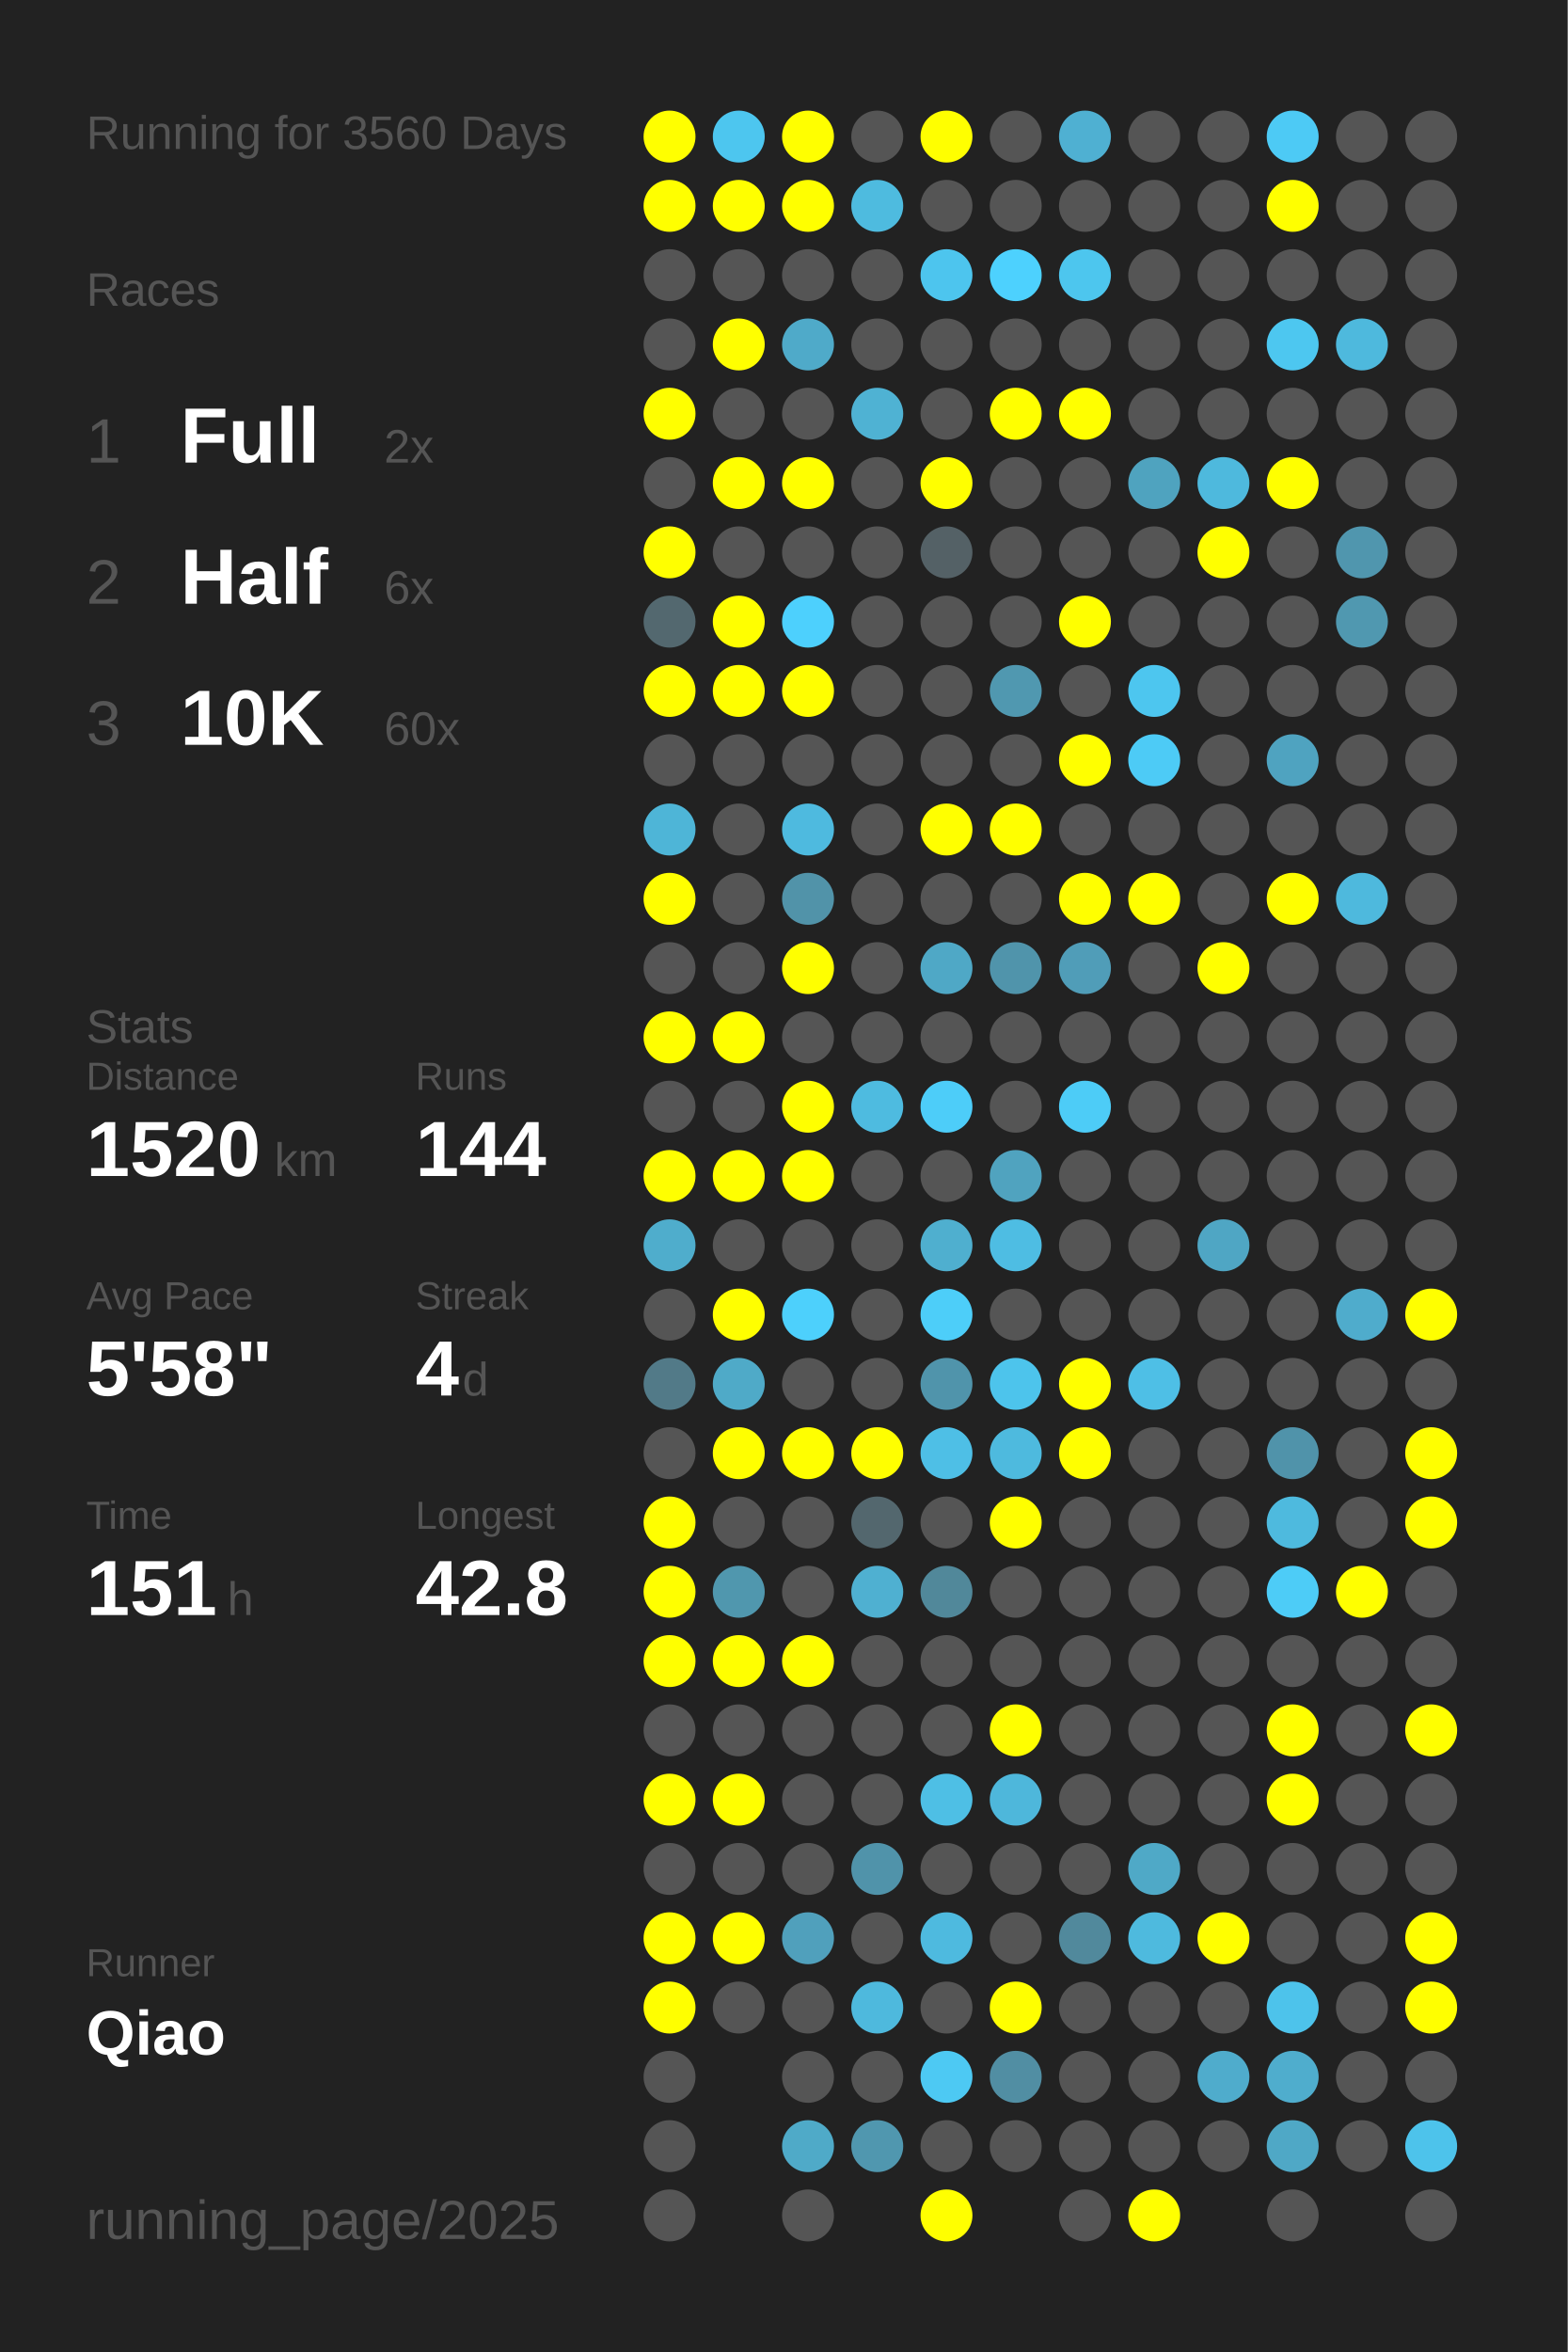
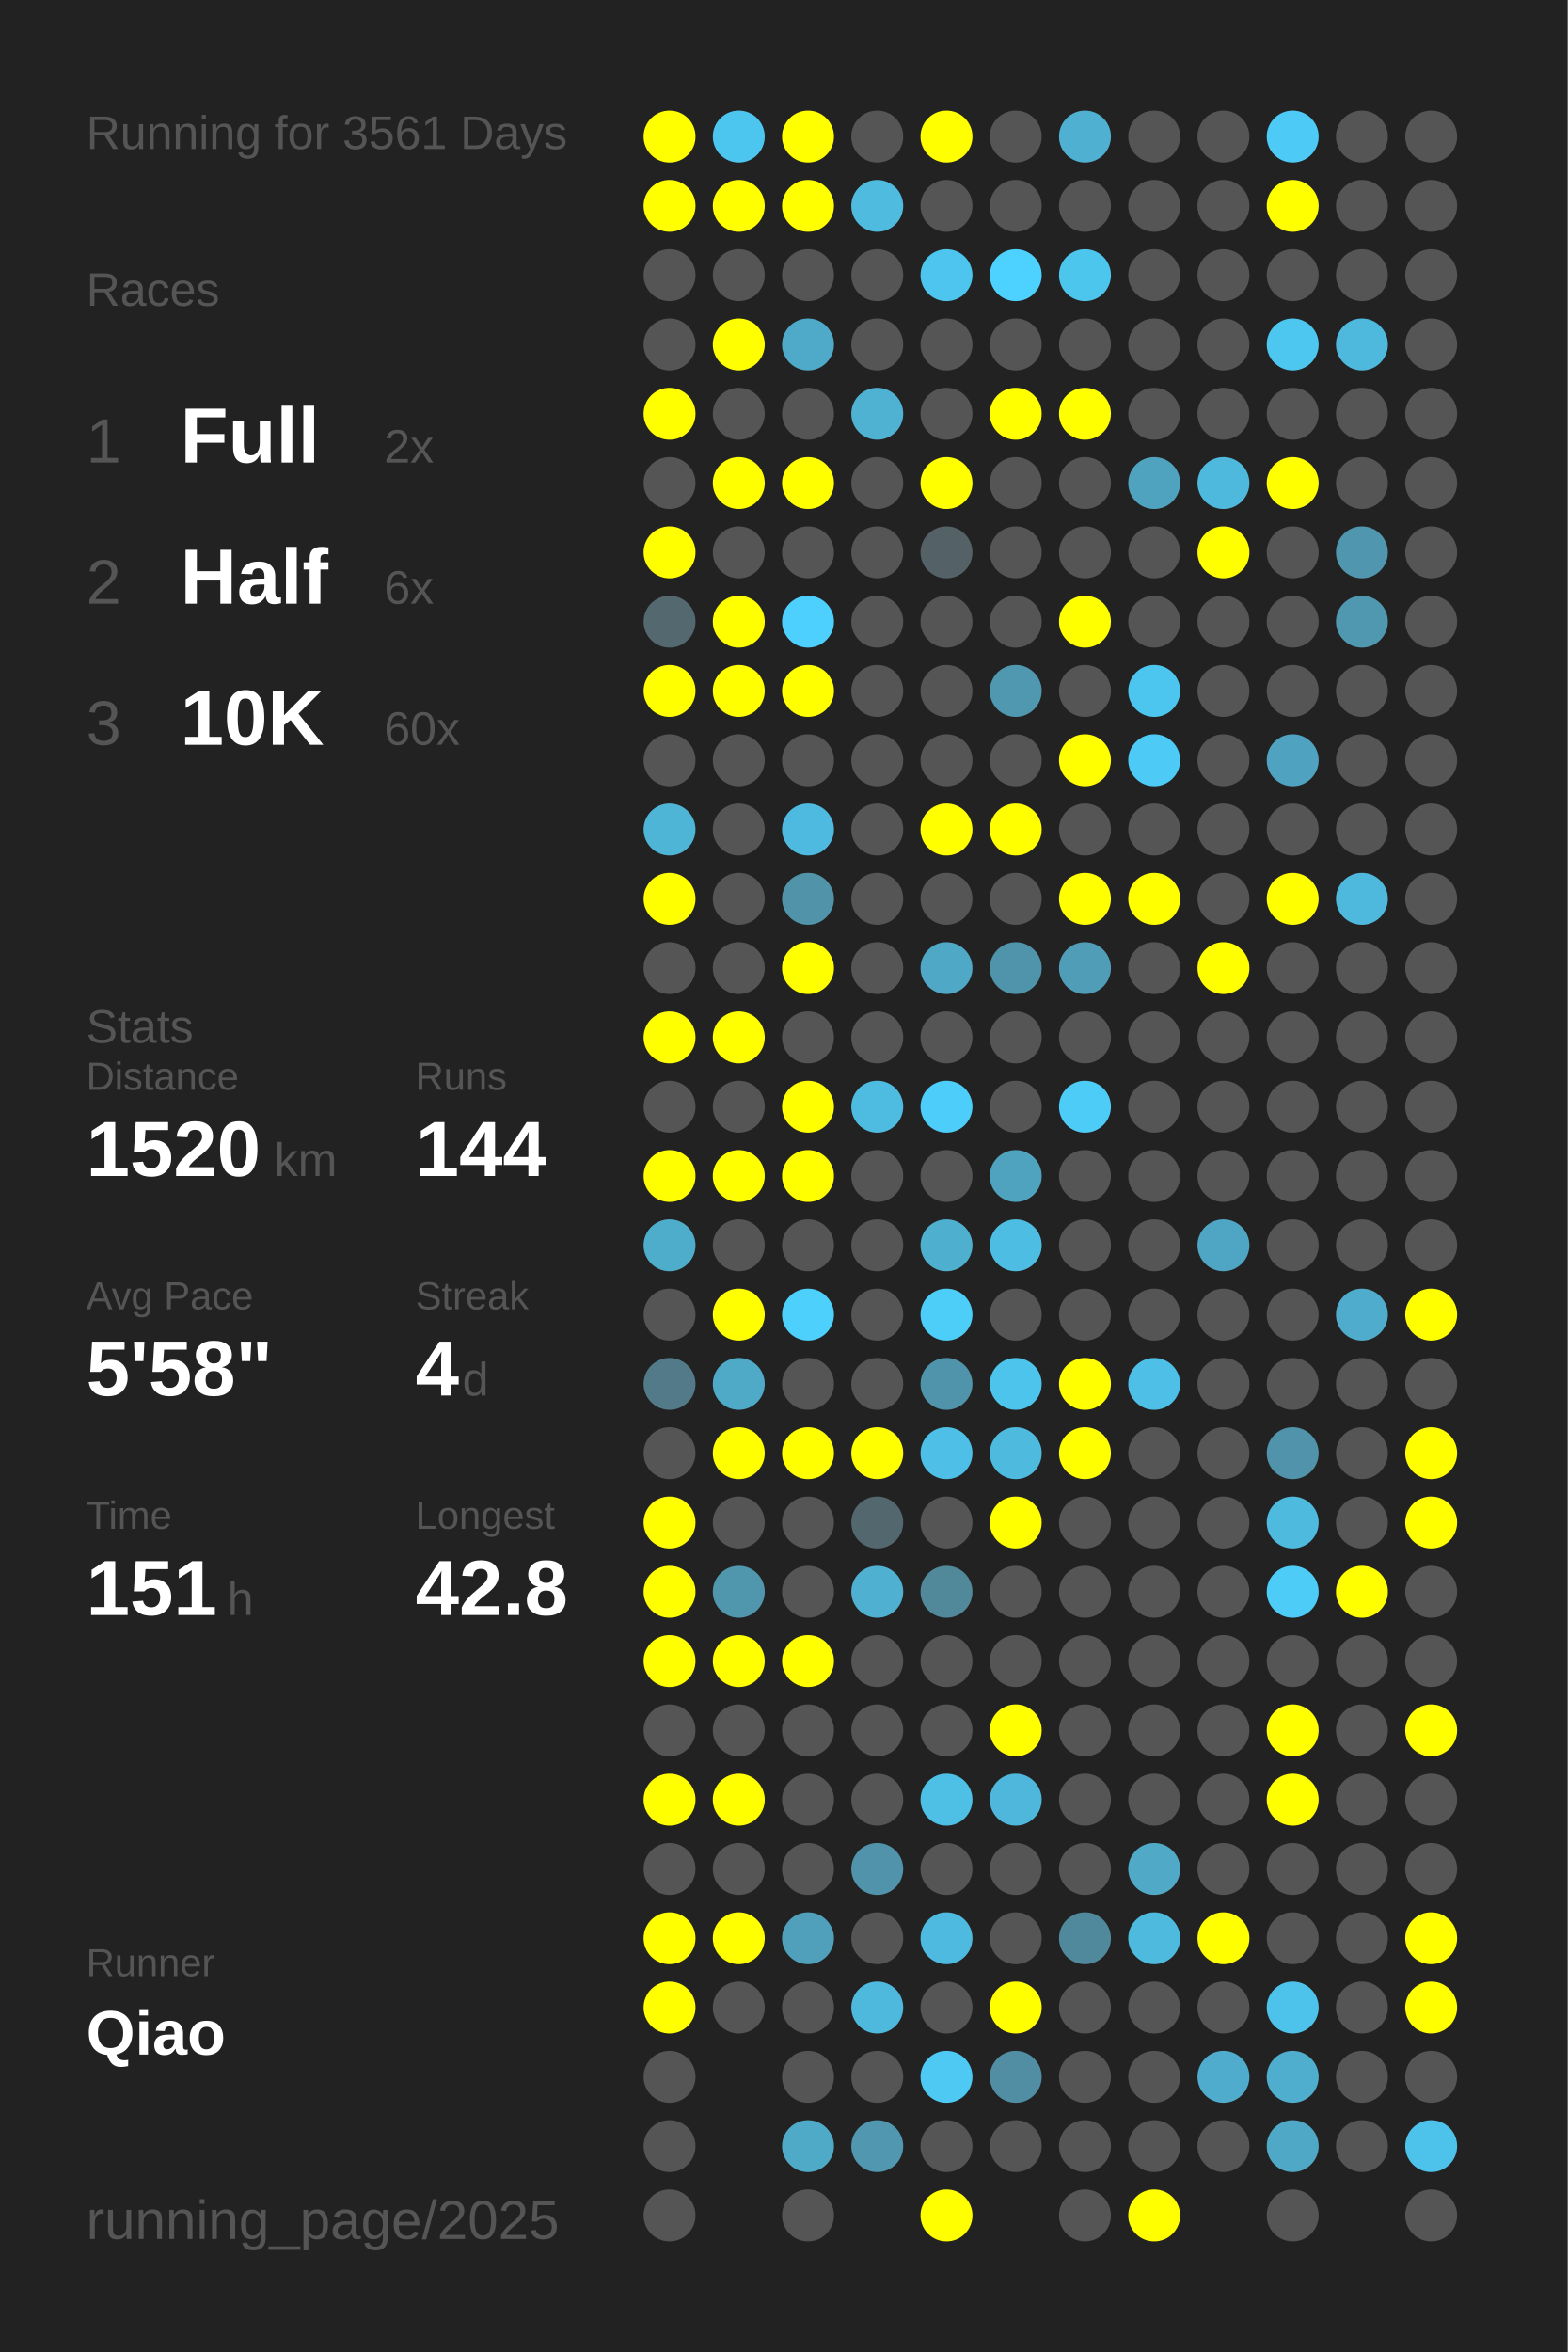
<svg xmlns="http://www.w3.org/2000/svg" baseProfile="full" height="300mm" version="1.1" viewBox="0,0,200,300" width="200mm">
  <defs />
  <rect fill="#222222" height="300" width="200" x="0" y="0" />
-   <text fill="#555555" style="font-size:6px; font-family:Arial;" x="11" y="19">Running for 3560 Days</text>
+   <text fill="#555555" style="font-size:6px; font-family:Arial;" x="11" y="19">Running for 3561 Days</text>
  <text fill="#555555" style="font-size:6px; font-family:Arial;" x="11" y="39">Races</text>
  <text fill="#555555" style="font-size:8px; font-family:Arial;" x="11" y="59">1</text>
  <text fill="#FFFFFF" style="font-size:10px; font-family:Arial; font-weight:bold;" x="23" y="59">Full</text>
  <text fill="#555555" style="font-size:6px; font-family:Arial;" x="49" y="59">2x</text>
  <text fill="#555555" style="font-size:8px; font-family:Arial;" x="11" y="77">2</text>
  <text fill="#FFFFFF" style="font-size:10px; font-family:Arial; font-weight:bold;" x="23" y="77">Half</text>
  <text fill="#555555" style="font-size:6px; font-family:Arial;" x="49" y="77">6x</text>
  <text fill="#555555" style="font-size:8px; font-family:Arial;" x="11" y="95">3</text>
  <text fill="#FFFFFF" style="font-size:10px; font-family:Arial; font-weight:bold;" x="23" y="95">10K</text>
  <text fill="#555555" style="font-size:6px; font-family:Arial;" x="49" y="95">60x</text>
  <text fill="#555555" style="font-size:6px; font-family:Arial;" x="11" y="133">Stats</text>
  <text fill="#555555" style="font-size:5px; font-family:Arial;" x="11" y="139">Distance</text>
  <text fill="#FFFFFF" style="font-size:10px; font-family:Arial; font-weight:bold;" x="11" y="150">1520</text>
  <text fill="#555555" style="font-size:6px; font-family:Arial;" x="35" y="150">km</text>
  <text fill="#555555" style="font-size:5px; font-family:Arial;" x="53" y="139">Runs</text>
  <text fill="#FFFFFF" style="font-size:10px; font-family:Arial; font-weight:bold;" x="53" y="150">144</text>
  <text fill="#555555" style="font-size:5px; font-family:Arial;" x="11" y="167">Avg Pace</text>
  <text fill="#FFFFFF" style="font-size:10px; font-family:Arial; font-weight:bold;" x="11" y="178">5'58"</text>
  <text fill="#555555" style="font-size:5px; font-family:Arial;" x="53" y="167">Streak</text>
  <text fill="#FFFFFF" style="font-size:10px; font-family:Arial; font-weight:bold;" x="53" y="178">4</text>
  <text fill="#555555" style="font-size:6px; font-family:Arial;" x="59" y="178">d</text>
  <text fill="#555555" style="font-size:5px; font-family:Arial;" x="11" y="195">Time</text>
  <text fill="#FFFFFF" style="font-size:10px; font-family:Arial; font-weight:bold;" x="11" y="206">151</text>
  <text fill="#555555" style="font-size:6px; font-family:Arial;" x="29" y="206">h</text>
  <text fill="#555555" style="font-size:5px; font-family:Arial;" x="53" y="195">Longest</text>
  <text fill="#FFFFFF" style="font-size:10px; font-family:Arial; font-weight:bold;" x="53" y="206">42.8</text>
  <text fill="#555555" style="font-size:5px; font-family:Arial;" x="11" y="252.065">Runner</text>
  <text fill="#FFFFFF" style="font-size:8px; font-family:Arial; font-weight:bold;" x="11" y="262.065">Qiao</text>
  <text fill="#555555" style="font-size:7px; font-family:Arial;" x="11" y="285.581">running_page/2025</text>
  <circle cx="85.417" cy="17.419" fill="#FFFF00" r="3.312" />
  <circle cx="85.417" cy="26.258" fill="#FFFF00" r="3.312" />
  <circle cx="85.417" cy="35.097" fill="#555555" r="3.312" />
  <circle cx="85.417" cy="43.935" fill="#555555" r="3.312" />
  <circle cx="85.417" cy="52.774" fill="#FFFF00" r="3.312" />
  <circle cx="85.417" cy="61.613" fill="#555555" r="3.312" />
  <circle cx="85.417" cy="70.452" fill="#FFFF00" r="3.312" />
  <circle cx="85.417" cy="79.29" fill="#53686f" r="3.312" />
  <circle cx="85.417" cy="88.129" fill="#FFFF00" r="3.312" />
  <circle cx="85.417" cy="96.968" fill="#555555" r="3.312" />
  <circle cx="85.417" cy="105.806" fill="#4eb5d7" r="3.312" />
  <circle cx="85.417" cy="114.645" fill="#FFFF00" r="3.312" />
  <circle cx="85.417" cy="123.484" fill="#555555" r="3.312" />
  <circle cx="85.417" cy="132.323" fill="#FFFF00" r="3.312" />
  <circle cx="85.417" cy="141.161" fill="#555555" r="3.312" />
  <circle cx="85.417" cy="150" fill="#FFFF00" r="3.312" />
  <circle cx="85.417" cy="158.839" fill="#4fadcc" r="3.312" />
  <circle cx="85.417" cy="167.677" fill="#555555" r="3.312" />
  <circle cx="85.417" cy="176.516" fill="#527a88" r="3.312" />
  <circle cx="85.417" cy="185.355" fill="#555555" r="3.312" />
  <circle cx="85.417" cy="194.194" fill="#FFFF00" r="3.312" />
  <circle cx="85.417" cy="203.032" fill="#FFFF00" r="3.312" />
  <circle cx="85.417" cy="211.871" fill="#FFFF00" r="3.312" />
  <circle cx="85.417" cy="220.71" fill="#555555" r="3.312" />
  <circle cx="85.417" cy="229.548" fill="#FFFF00" r="3.312" />
  <circle cx="85.417" cy="238.387" fill="#555555" r="3.312" />
  <circle cx="85.417" cy="247.226" fill="#FFFF00" r="3.312" />
  <circle cx="85.417" cy="256.065" fill="#FFFF00" r="3.312" />
  <circle cx="85.417" cy="264.903" fill="#555555" r="3.312" />
  <circle cx="85.417" cy="273.742" fill="#555555" r="3.312" />
  <circle cx="85.417" cy="282.581" fill="#555555" r="3.312" />
  <circle cx="94.25" cy="17.419" fill="#4dc6ef" r="3.312" />
  <circle cx="94.25" cy="26.258" fill="#FFFF00" r="3.312" />
  <circle cx="94.25" cy="35.097" fill="#555555" r="3.312" />
  <circle cx="94.25" cy="43.935" fill="#FFFF00" r="3.312" />
  <circle cx="94.25" cy="52.774" fill="#555555" r="3.312" />
  <circle cx="94.25" cy="61.613" fill="#FFFF00" r="3.312" />
  <circle cx="94.25" cy="70.452" fill="#555555" r="3.312" />
  <circle cx="94.25" cy="79.29" fill="#FFFF00" r="3.312" />
  <circle cx="94.25" cy="88.129" fill="#FFFF00" r="3.312" />
  <circle cx="94.25" cy="96.968" fill="#555555" r="3.312" />
  <circle cx="94.25" cy="105.806" fill="#555555" r="3.312" />
  <circle cx="94.25" cy="114.645" fill="#555555" r="3.312" />
  <circle cx="94.25" cy="123.484" fill="#555555" r="3.312" />
  <circle cx="94.25" cy="132.323" fill="#FFFF00" r="3.312" />
  <circle cx="94.25" cy="141.161" fill="#555555" r="3.312" />
  <circle cx="94.25" cy="150" fill="#FFFF00" r="3.312" />
  <circle cx="94.25" cy="158.839" fill="#555555" r="3.312" />
  <circle cx="94.25" cy="167.677" fill="#FFFF00" r="3.312" />
  <circle cx="94.25" cy="176.516" fill="#4faac8" r="3.312" />
  <circle cx="94.25" cy="185.355" fill="#FFFF00" r="3.312" />
  <circle cx="94.25" cy="194.194" fill="#555555" r="3.312" />
  <circle cx="94.25" cy="203.032" fill="#5097ae" r="3.312" />
  <circle cx="94.25" cy="211.871" fill="#FFFF00" r="3.312" />
  <circle cx="94.25" cy="220.71" fill="#555555" r="3.312" />
  <circle cx="94.25" cy="229.548" fill="#FFFF00" r="3.312" />
  <circle cx="94.25" cy="238.387" fill="#555555" r="3.312" />
  <circle cx="94.25" cy="247.226" fill="#FFFF00" r="3.312" />
  <circle cx="94.25" cy="256.065" fill="#555555" r="3.312" />
  <circle cx="103.083" cy="17.419" fill="#FFFF00" r="3.312" />
  <circle cx="103.083" cy="26.258" fill="#FFFF00" r="3.312" />
  <circle cx="103.083" cy="35.097" fill="#555555" r="3.312" />
  <circle cx="103.083" cy="43.935" fill="#4faac9" r="3.312" />
  <circle cx="103.083" cy="52.774" fill="#555555" r="3.312" />
  <circle cx="103.083" cy="61.613" fill="#FFFF00" r="3.312" />
  <circle cx="103.083" cy="70.452" fill="#555555" r="3.312" />
  <circle cx="103.083" cy="79.29" fill="#4dd0fd" r="3.312" />
  <circle cx="103.083" cy="88.129" fill="#FFFF00" r="3.312" />
  <circle cx="103.083" cy="96.968" fill="#555555" r="3.312" />
  <circle cx="103.083" cy="105.806" fill="#4ebadf" r="3.312" />
  <circle cx="103.083" cy="114.645" fill="#5193a9" r="3.312" />
  <circle cx="103.083" cy="123.484" fill="#FFFF00" r="3.312" />
  <circle cx="103.083" cy="132.323" fill="#555555" r="3.312" />
  <circle cx="103.083" cy="141.161" fill="#FFFF00" r="3.312" />
  <circle cx="103.083" cy="150" fill="#FFFF00" r="3.312" />
  <circle cx="103.083" cy="158.839" fill="#555555" r="3.312" />
  <circle cx="103.083" cy="167.677" fill="#4dd0fc" r="3.312" />
  <circle cx="103.083" cy="176.516" fill="#555555" r="3.312" />
  <circle cx="103.083" cy="185.355" fill="#FFFF00" r="3.312" />
  <circle cx="103.083" cy="194.194" fill="#555555" r="3.312" />
  <circle cx="103.083" cy="203.032" fill="#555555" r="3.312" />
  <circle cx="103.083" cy="211.871" fill="#FFFF00" r="3.312" />
  <circle cx="103.083" cy="220.71" fill="#555555" r="3.312" />
  <circle cx="103.083" cy="229.548" fill="#555555" r="3.312" />
  <circle cx="103.083" cy="238.387" fill="#555555" r="3.312" />
  <circle cx="103.083" cy="247.226" fill="#50a0bc" r="3.312" />
  <circle cx="103.083" cy="256.065" fill="#555555" r="3.312" />
  <circle cx="103.083" cy="264.903" fill="#555555" r="3.312" />
  <circle cx="103.083" cy="273.742" fill="#4faac8" r="3.312" />
  <circle cx="103.083" cy="282.581" fill="#555555" r="3.312" />
  <circle cx="111.917" cy="17.419" fill="#555555" r="3.312" />
  <circle cx="111.917" cy="26.258" fill="#4ebbdf" r="3.312" />
  <circle cx="111.917" cy="35.097" fill="#555555" r="3.312" />
  <circle cx="111.917" cy="43.935" fill="#555555" r="3.312" />
  <circle cx="111.917" cy="52.774" fill="#4fb2d3" r="3.312" />
  <circle cx="111.917" cy="61.613" fill="#555555" r="3.312" />
  <circle cx="111.917" cy="70.452" fill="#555555" r="3.312" />
  <circle cx="111.917" cy="79.29" fill="#555555" r="3.312" />
  <circle cx="111.917" cy="88.129" fill="#555555" r="3.312" />
  <circle cx="111.917" cy="96.968" fill="#555555" r="3.312" />
  <circle cx="111.917" cy="105.806" fill="#555555" r="3.312" />
  <circle cx="111.917" cy="114.645" fill="#555555" r="3.312" />
  <circle cx="111.917" cy="123.484" fill="#555555" r="3.312" />
  <circle cx="111.917" cy="132.323" fill="#555555" r="3.312" />
  <circle cx="111.917" cy="141.161" fill="#4ebbe0" r="3.312" />
  <circle cx="111.917" cy="150" fill="#555555" r="3.312" />
  <circle cx="111.917" cy="158.839" fill="#555555" r="3.312" />
  <circle cx="111.917" cy="167.677" fill="#555555" r="3.312" />
  <circle cx="111.917" cy="176.516" fill="#555555" r="3.312" />
  <circle cx="111.917" cy="185.355" fill="#FFFF00" r="3.312" />
  <circle cx="111.917" cy="194.194" fill="#53676e" r="3.312" />
  <circle cx="111.917" cy="203.032" fill="#4fb0d1" r="3.312" />
  <circle cx="111.917" cy="211.871" fill="#555555" r="3.312" />
  <circle cx="111.917" cy="220.71" fill="#555555" r="3.312" />
  <circle cx="111.917" cy="229.548" fill="#555555" r="3.312" />
  <circle cx="111.917" cy="238.387" fill="#5093aa" r="3.312" />
  <circle cx="111.917" cy="247.226" fill="#555555" r="3.312" />
  <circle cx="111.917" cy="256.065" fill="#4eb9dd" r="3.312" />
  <circle cx="111.917" cy="264.903" fill="#555555" r="3.312" />
  <circle cx="111.917" cy="273.742" fill="#5097af" r="3.312" />
  <circle cx="120.75" cy="17.419" fill="#FFFF00" r="3.312" />
  <circle cx="120.75" cy="26.258" fill="#555555" r="3.312" />
  <circle cx="120.75" cy="35.097" fill="#4dc5ee" r="3.312" />
  <circle cx="120.75" cy="43.935" fill="#555555" r="3.312" />
  <circle cx="120.75" cy="52.774" fill="#555555" r="3.312" />
  <circle cx="120.75" cy="61.613" fill="#FFFF00" r="3.312" />
  <circle cx="120.75" cy="70.452" fill="#546166" r="3.312" />
  <circle cx="120.75" cy="79.29" fill="#555555" r="3.312" />
  <circle cx="120.75" cy="88.129" fill="#555555" r="3.312" />
  <circle cx="120.75" cy="96.968" fill="#555555" r="3.312" />
  <circle cx="120.75" cy="105.806" fill="#FFFF00" r="3.312" />
  <circle cx="120.75" cy="114.645" fill="#555555" r="3.312" />
  <circle cx="120.75" cy="123.484" fill="#4fa8c6" r="3.312" />
  <circle cx="120.75" cy="132.323" fill="#555555" r="3.312" />
  <circle cx="120.75" cy="141.161" fill="#4dcdf9" r="3.312" />
  <circle cx="120.75" cy="150" fill="#555555" r="3.312" />
  <circle cx="120.75" cy="158.839" fill="#4fafcf" r="3.312" />
  <circle cx="120.75" cy="167.677" fill="#4dcef9" r="3.312" />
  <circle cx="120.75" cy="176.516" fill="#5094ab" r="3.312" />
  <circle cx="120.75" cy="185.355" fill="#4ebfe6" r="3.312" />
  <circle cx="120.75" cy="194.194" fill="#555555" r="3.312" />
  <circle cx="120.75" cy="203.032" fill="#51889a" r="3.312" />
  <circle cx="120.75" cy="211.871" fill="#555555" r="3.312" />
  <circle cx="120.75" cy="220.71" fill="#555555" r="3.312" />
  <circle cx="120.75" cy="229.548" fill="#4ebfe5" r="3.312" />
  <circle cx="120.75" cy="238.387" fill="#555555" r="3.312" />
  <circle cx="120.75" cy="247.226" fill="#4ebadf" r="3.312" />
  <circle cx="120.75" cy="256.065" fill="#555555" r="3.312" />
  <circle cx="120.75" cy="264.903" fill="#4dc9f3" r="3.312" />
  <circle cx="120.75" cy="273.742" fill="#555555" r="3.312" />
  <circle cx="120.75" cy="282.581" fill="#FFFF00" r="3.312" />
  <circle cx="129.583" cy="17.419" fill="#555555" r="3.312" />
  <circle cx="129.583" cy="26.258" fill="#555555" r="3.312" />
  <circle cx="129.583" cy="35.097" fill="#4dd1fe" r="3.312" />
  <circle cx="129.583" cy="43.935" fill="#555555" r="3.312" />
  <circle cx="129.583" cy="52.774" fill="#FFFF00" r="3.312" />
  <circle cx="129.583" cy="61.613" fill="#555555" r="3.312" />
  <circle cx="129.583" cy="70.452" fill="#555555" r="3.312" />
  <circle cx="129.583" cy="79.29" fill="#555555" r="3.312" />
  <circle cx="129.583" cy="88.129" fill="#5098b0" r="3.312" />
  <circle cx="129.583" cy="96.968" fill="#555555" r="3.312" />
  <circle cx="129.583" cy="105.806" fill="#FFFF00" r="3.312" />
  <circle cx="129.583" cy="114.645" fill="#555555" r="3.312" />
  <circle cx="129.583" cy="123.484" fill="#5094ab" r="3.312" />
  <circle cx="129.583" cy="132.323" fill="#555555" r="3.312" />
  <circle cx="129.583" cy="141.161" fill="#555555" r="3.312" />
  <circle cx="129.583" cy="150" fill="#50a3bf" r="3.312" />
  <circle cx="129.583" cy="158.839" fill="#4ebde3" r="3.312" />
  <circle cx="129.583" cy="167.677" fill="#555555" r="3.312" />
  <circle cx="129.583" cy="176.516" fill="#4dc4ec" r="3.312" />
  <circle cx="129.583" cy="185.355" fill="#4ebade" r="3.312" />
  <circle cx="129.583" cy="194.194" fill="#FFFF00" r="3.312" />
  <circle cx="129.583" cy="203.032" fill="#555555" r="3.312" />
  <circle cx="129.583" cy="211.871" fill="#555555" r="3.312" />
  <circle cx="129.583" cy="220.71" fill="#FFFF00" r="3.312" />
  <circle cx="129.583" cy="229.548" fill="#4eb7db" r="3.312" />
  <circle cx="129.583" cy="238.387" fill="#555555" r="3.312" />
  <circle cx="129.583" cy="247.226" fill="#555555" r="3.312" />
  <circle cx="129.583" cy="256.065" fill="#FFFF00" r="3.312" />
  <circle cx="129.583" cy="264.903" fill="#518ea3" r="3.312" />
  <circle cx="129.583" cy="273.742" fill="#555555" r="3.312" />
  <circle cx="138.417" cy="17.419" fill="#4fb0d2" r="3.312" />
  <circle cx="138.417" cy="26.258" fill="#555555" r="3.312" />
  <circle cx="138.417" cy="35.097" fill="#4dc6ee" r="3.312" />
  <circle cx="138.417" cy="43.935" fill="#555555" r="3.312" />
  <circle cx="138.417" cy="52.774" fill="#FFFF00" r="3.312" />
  <circle cx="138.417" cy="61.613" fill="#555555" r="3.312" />
  <circle cx="138.417" cy="70.452" fill="#555555" r="3.312" />
  <circle cx="138.417" cy="79.29" fill="#FFFF00" r="3.312" />
  <circle cx="138.417" cy="88.129" fill="#555555" r="3.312" />
  <circle cx="138.417" cy="96.968" fill="#FFFF00" r="3.312" />
  <circle cx="138.417" cy="105.806" fill="#555555" r="3.312" />
  <circle cx="138.417" cy="114.645" fill="#FFFF00" r="3.312" />
  <circle cx="138.417" cy="123.484" fill="#509db8" r="3.312" />
  <circle cx="138.417" cy="132.323" fill="#555555" r="3.312" />
  <circle cx="138.417" cy="141.161" fill="#4dccf7" r="3.312" />
  <circle cx="138.417" cy="150" fill="#555555" r="3.312" />
  <circle cx="138.417" cy="158.839" fill="#555555" r="3.312" />
  <circle cx="138.417" cy="167.677" fill="#555555" r="3.312" />
  <circle cx="138.417" cy="176.516" fill="#FFFF00" r="3.312" />
  <circle cx="138.417" cy="185.355" fill="#FFFF00" r="3.312" />
  <circle cx="138.417" cy="194.194" fill="#555555" r="3.312" />
  <circle cx="138.417" cy="203.032" fill="#555555" r="3.312" />
  <circle cx="138.417" cy="211.871" fill="#555555" r="3.312" />
  <circle cx="138.417" cy="220.71" fill="#555555" r="3.312" />
  <circle cx="138.417" cy="229.548" fill="#555555" r="3.312" />
  <circle cx="138.417" cy="238.387" fill="#555555" r="3.312" />
  <circle cx="138.417" cy="247.226" fill="#51899c" r="3.312" />
  <circle cx="138.417" cy="256.065" fill="#555555" r="3.312" />
  <circle cx="138.417" cy="264.903" fill="#555555" r="3.312" />
  <circle cx="138.417" cy="273.742" fill="#555555" r="3.312" />
  <circle cx="138.417" cy="282.581" fill="#555555" r="3.312" />
  <circle cx="147.25" cy="17.419" fill="#555555" r="3.312" />
  <circle cx="147.25" cy="26.258" fill="#555555" r="3.312" />
  <circle cx="147.25" cy="35.097" fill="#555555" r="3.312" />
  <circle cx="147.25" cy="43.935" fill="#555555" r="3.312" />
  <circle cx="147.25" cy="52.774" fill="#555555" r="3.312" />
  <circle cx="147.25" cy="61.613" fill="#4fa3bf" r="3.312" />
  <circle cx="147.25" cy="70.452" fill="#555555" r="3.312" />
  <circle cx="147.25" cy="79.29" fill="#555555" r="3.312" />
  <circle cx="147.25" cy="88.129" fill="#4dc6ef" r="3.312" />
  <circle cx="147.25" cy="96.968" fill="#4dcbf6" r="3.312" />
  <circle cx="147.25" cy="105.806" fill="#555555" r="3.312" />
  <circle cx="147.25" cy="114.645" fill="#FFFF00" r="3.312" />
  <circle cx="147.25" cy="123.484" fill="#555555" r="3.312" />
  <circle cx="147.25" cy="132.323" fill="#555555" r="3.312" />
  <circle cx="147.25" cy="141.161" fill="#555555" r="3.312" />
  <circle cx="147.25" cy="150" fill="#555555" r="3.312" />
  <circle cx="147.25" cy="158.839" fill="#555555" r="3.312" />
  <circle cx="147.25" cy="167.677" fill="#555555" r="3.312" />
  <circle cx="147.25" cy="176.516" fill="#4ebfe6" r="3.312" />
  <circle cx="147.25" cy="185.355" fill="#555555" r="3.312" />
  <circle cx="147.25" cy="194.194" fill="#555555" r="3.312" />
  <circle cx="147.25" cy="203.032" fill="#555555" r="3.312" />
  <circle cx="147.25" cy="211.871" fill="#555555" r="3.312" />
  <circle cx="147.25" cy="220.71" fill="#555555" r="3.312" />
  <circle cx="147.25" cy="229.548" fill="#555555" r="3.312" />
  <circle cx="147.25" cy="238.387" fill="#4fa9c7" r="3.312" />
  <circle cx="147.25" cy="247.226" fill="#4ebade" r="3.312" />
  <circle cx="147.25" cy="256.065" fill="#555555" r="3.312" />
  <circle cx="147.25" cy="264.903" fill="#555555" r="3.312" />
  <circle cx="147.25" cy="273.742" fill="#555555" r="3.312" />
  <circle cx="147.25" cy="282.581" fill="#FFFF00" r="3.312" />
  <circle cx="156.083" cy="17.419" fill="#555555" r="3.312" />
  <circle cx="156.083" cy="26.258" fill="#555555" r="3.312" />
  <circle cx="156.083" cy="35.097" fill="#555555" r="3.312" />
  <circle cx="156.083" cy="43.935" fill="#555555" r="3.312" />
  <circle cx="156.083" cy="52.774" fill="#555555" r="3.312" />
  <circle cx="156.083" cy="61.613" fill="#4eb9dd" r="3.312" />
  <circle cx="156.083" cy="70.452" fill="#FFFF00" r="3.312" />
  <circle cx="156.083" cy="79.29" fill="#555555" r="3.312" />
  <circle cx="156.083" cy="88.129" fill="#555555" r="3.312" />
  <circle cx="156.083" cy="96.968" fill="#555555" r="3.312" />
  <circle cx="156.083" cy="105.806" fill="#555555" r="3.312" />
  <circle cx="156.083" cy="114.645" fill="#555555" r="3.312" />
  <circle cx="156.083" cy="123.484" fill="#FFFF00" r="3.312" />
  <circle cx="156.083" cy="132.323" fill="#555555" r="3.312" />
  <circle cx="156.083" cy="141.161" fill="#555555" r="3.312" />
  <circle cx="156.083" cy="150" fill="#555555" r="3.312" />
  <circle cx="156.083" cy="158.839" fill="#4fa6c4" r="3.312" />
  <circle cx="156.083" cy="167.677" fill="#555555" r="3.312" />
  <circle cx="156.083" cy="176.516" fill="#555555" r="3.312" />
  <circle cx="156.083" cy="185.355" fill="#555555" r="3.312" />
  <circle cx="156.083" cy="194.194" fill="#555555" r="3.312" />
  <circle cx="156.083" cy="203.032" fill="#555555" r="3.312" />
  <circle cx="156.083" cy="211.871" fill="#555555" r="3.312" />
  <circle cx="156.083" cy="220.71" fill="#555555" r="3.312" />
  <circle cx="156.083" cy="229.548" fill="#555555" r="3.312" />
  <circle cx="156.083" cy="238.387" fill="#555555" r="3.312" />
  <circle cx="156.083" cy="247.226" fill="#FFFF00" r="3.312" />
  <circle cx="156.083" cy="256.065" fill="#555555" r="3.312" />
  <circle cx="156.083" cy="264.903" fill="#4faccc" r="3.312" />
  <circle cx="156.083" cy="273.742" fill="#555555" r="3.312" />
  <circle cx="164.917" cy="17.419" fill="#4dcaf5" r="3.312" />
  <circle cx="164.917" cy="26.258" fill="#FFFF00" r="3.312" />
  <circle cx="164.917" cy="35.097" fill="#555555" r="3.312" />
  <circle cx="164.917" cy="43.935" fill="#4dc7f0" r="3.312" />
  <circle cx="164.917" cy="52.774" fill="#555555" r="3.312" />
  <circle cx="164.917" cy="61.613" fill="#FFFF00" r="3.312" />
  <circle cx="164.917" cy="70.452" fill="#555555" r="3.312" />
  <circle cx="164.917" cy="79.29" fill="#555555" r="3.312" />
  <circle cx="164.917" cy="88.129" fill="#555555" r="3.312" />
  <circle cx="164.917" cy="96.968" fill="#4fa3c0" r="3.312" />
  <circle cx="164.917" cy="105.806" fill="#555555" r="3.312" />
  <circle cx="164.917" cy="114.645" fill="#FFFF00" r="3.312" />
  <circle cx="164.917" cy="123.484" fill="#555555" r="3.312" />
  <circle cx="164.917" cy="132.323" fill="#555555" r="3.312" />
  <circle cx="164.917" cy="141.161" fill="#555555" r="3.312" />
  <circle cx="164.917" cy="150" fill="#555555" r="3.312" />
  <circle cx="164.917" cy="158.839" fill="#555555" r="3.312" />
  <circle cx="164.917" cy="167.677" fill="#555555" r="3.312" />
  <circle cx="164.917" cy="176.516" fill="#555555" r="3.312" />
  <circle cx="164.917" cy="185.355" fill="#5093aa" r="3.312" />
  <circle cx="164.917" cy="194.194" fill="#4ebade" r="3.312" />
  <circle cx="164.917" cy="203.032" fill="#4dccf7" r="3.312" />
  <circle cx="164.917" cy="211.871" fill="#555555" r="3.312" />
  <circle cx="164.917" cy="220.71" fill="#FFFF00" r="3.312" />
  <circle cx="164.917" cy="229.548" fill="#FFFF00" r="3.312" />
  <circle cx="164.917" cy="238.387" fill="#555555" r="3.312" />
  <circle cx="164.917" cy="247.226" fill="#555555" r="3.312" />
  <circle cx="164.917" cy="256.065" fill="#4dc3eb" r="3.312" />
  <circle cx="164.917" cy="264.903" fill="#4fadcd" r="3.312" />
  <circle cx="164.917" cy="273.742" fill="#4fa8c6" r="3.312" />
  <circle cx="164.917" cy="282.581" fill="#555555" r="3.312" />
  <circle cx="173.75" cy="17.419" fill="#555555" r="3.312" />
  <circle cx="173.75" cy="26.258" fill="#555555" r="3.312" />
  <circle cx="173.75" cy="35.097" fill="#555555" r="3.312" />
  <circle cx="173.75" cy="43.935" fill="#4eb9dd" r="3.312" />
  <circle cx="173.75" cy="52.774" fill="#555555" r="3.312" />
  <circle cx="173.75" cy="61.613" fill="#555555" r="3.312" />
  <circle cx="173.75" cy="70.452" fill="#5096ae" r="3.312" />
  <circle cx="173.75" cy="79.29" fill="#5098b0" r="3.312" />
  <circle cx="173.75" cy="88.129" fill="#555555" r="3.312" />
  <circle cx="173.75" cy="96.968" fill="#555555" r="3.312" />
  <circle cx="173.75" cy="105.806" fill="#555555" r="3.312" />
  <circle cx="173.75" cy="114.645" fill="#4eb9dd" r="3.312" />
  <circle cx="173.75" cy="123.484" fill="#555555" r="3.312" />
  <circle cx="173.75" cy="132.323" fill="#555555" r="3.312" />
  <circle cx="173.75" cy="141.161" fill="#555555" r="3.312" />
  <circle cx="173.75" cy="150" fill="#555555" r="3.312" />
  <circle cx="173.75" cy="158.839" fill="#555555" r="3.312" />
  <circle cx="173.75" cy="167.677" fill="#4faccc" r="3.312" />
  <circle cx="173.75" cy="176.516" fill="#555555" r="3.312" />
  <circle cx="173.75" cy="185.355" fill="#555555" r="3.312" />
  <circle cx="173.75" cy="194.194" fill="#555555" r="3.312" />
  <circle cx="173.75" cy="203.032" fill="#FFFF00" r="3.312" />
  <circle cx="173.75" cy="211.871" fill="#555555" r="3.312" />
  <circle cx="173.75" cy="220.71" fill="#555555" r="3.312" />
  <circle cx="173.75" cy="229.548" fill="#555555" r="3.312" />
  <circle cx="173.75" cy="238.387" fill="#555555" r="3.312" />
  <circle cx="173.75" cy="247.226" fill="#555555" r="3.312" />
  <circle cx="173.75" cy="256.065" fill="#555555" r="3.312" />
  <circle cx="173.75" cy="264.903" fill="#555555" r="3.312" />
  <circle cx="173.75" cy="273.742" fill="#555555" r="3.312" />
  <circle cx="182.583" cy="17.419" fill="#555555" r="3.312" />
  <circle cx="182.583" cy="26.258" fill="#555555" r="3.312" />
  <circle cx="182.583" cy="35.097" fill="#555555" r="3.312" />
  <circle cx="182.583" cy="43.935" fill="#555555" r="3.312" />
  <circle cx="182.583" cy="52.774" fill="#555555" r="3.312" />
  <circle cx="182.583" cy="61.613" fill="#555555" r="3.312" />
  <circle cx="182.583" cy="70.452" fill="#555555" r="3.312" />
  <circle cx="182.583" cy="79.29" fill="#555555" r="3.312" />
  <circle cx="182.583" cy="88.129" fill="#555555" r="3.312" />
  <circle cx="182.583" cy="96.968" fill="#555555" r="3.312" />
  <circle cx="182.583" cy="105.806" fill="#555555" r="3.312" />
  <circle cx="182.583" cy="114.645" fill="#555555" r="3.312" />
  <circle cx="182.583" cy="123.484" fill="#555555" r="3.312" />
  <circle cx="182.583" cy="132.323" fill="#555555" r="3.312" />
  <circle cx="182.583" cy="141.161" fill="#555555" r="3.312" />
  <circle cx="182.583" cy="150" fill="#555555" r="3.312" />
  <circle cx="182.583" cy="158.839" fill="#555555" r="3.312" />
  <circle cx="182.583" cy="167.677" fill="#FFFF00" r="3.312" />
  <circle cx="182.583" cy="176.516" fill="#555555" r="3.312" />
  <circle cx="182.583" cy="185.355" fill="#FFFF00" r="3.312" />
  <circle cx="182.583" cy="194.194" fill="#FFFF00" r="3.312" />
  <circle cx="182.583" cy="203.032" fill="#555555" r="3.312" />
  <circle cx="182.583" cy="211.871" fill="#555555" r="3.312" />
  <circle cx="182.583" cy="220.71" fill="#FFFF00" r="3.312" />
  <circle cx="182.583" cy="229.548" fill="#555555" r="3.312" />
  <circle cx="182.583" cy="238.387" fill="#555555" r="3.312" />
  <circle cx="182.583" cy="247.226" fill="#FFFF00" r="3.312" />
  <circle cx="182.583" cy="256.065" fill="#FFFF00" r="3.312" />
  <circle cx="182.583" cy="264.903" fill="#555555" r="3.312" />
  <circle cx="182.583" cy="273.742" fill="#4dc3eb" r="3.312" />
  <circle cx="182.583" cy="282.581" fill="#555555" r="3.312" />
</svg>
